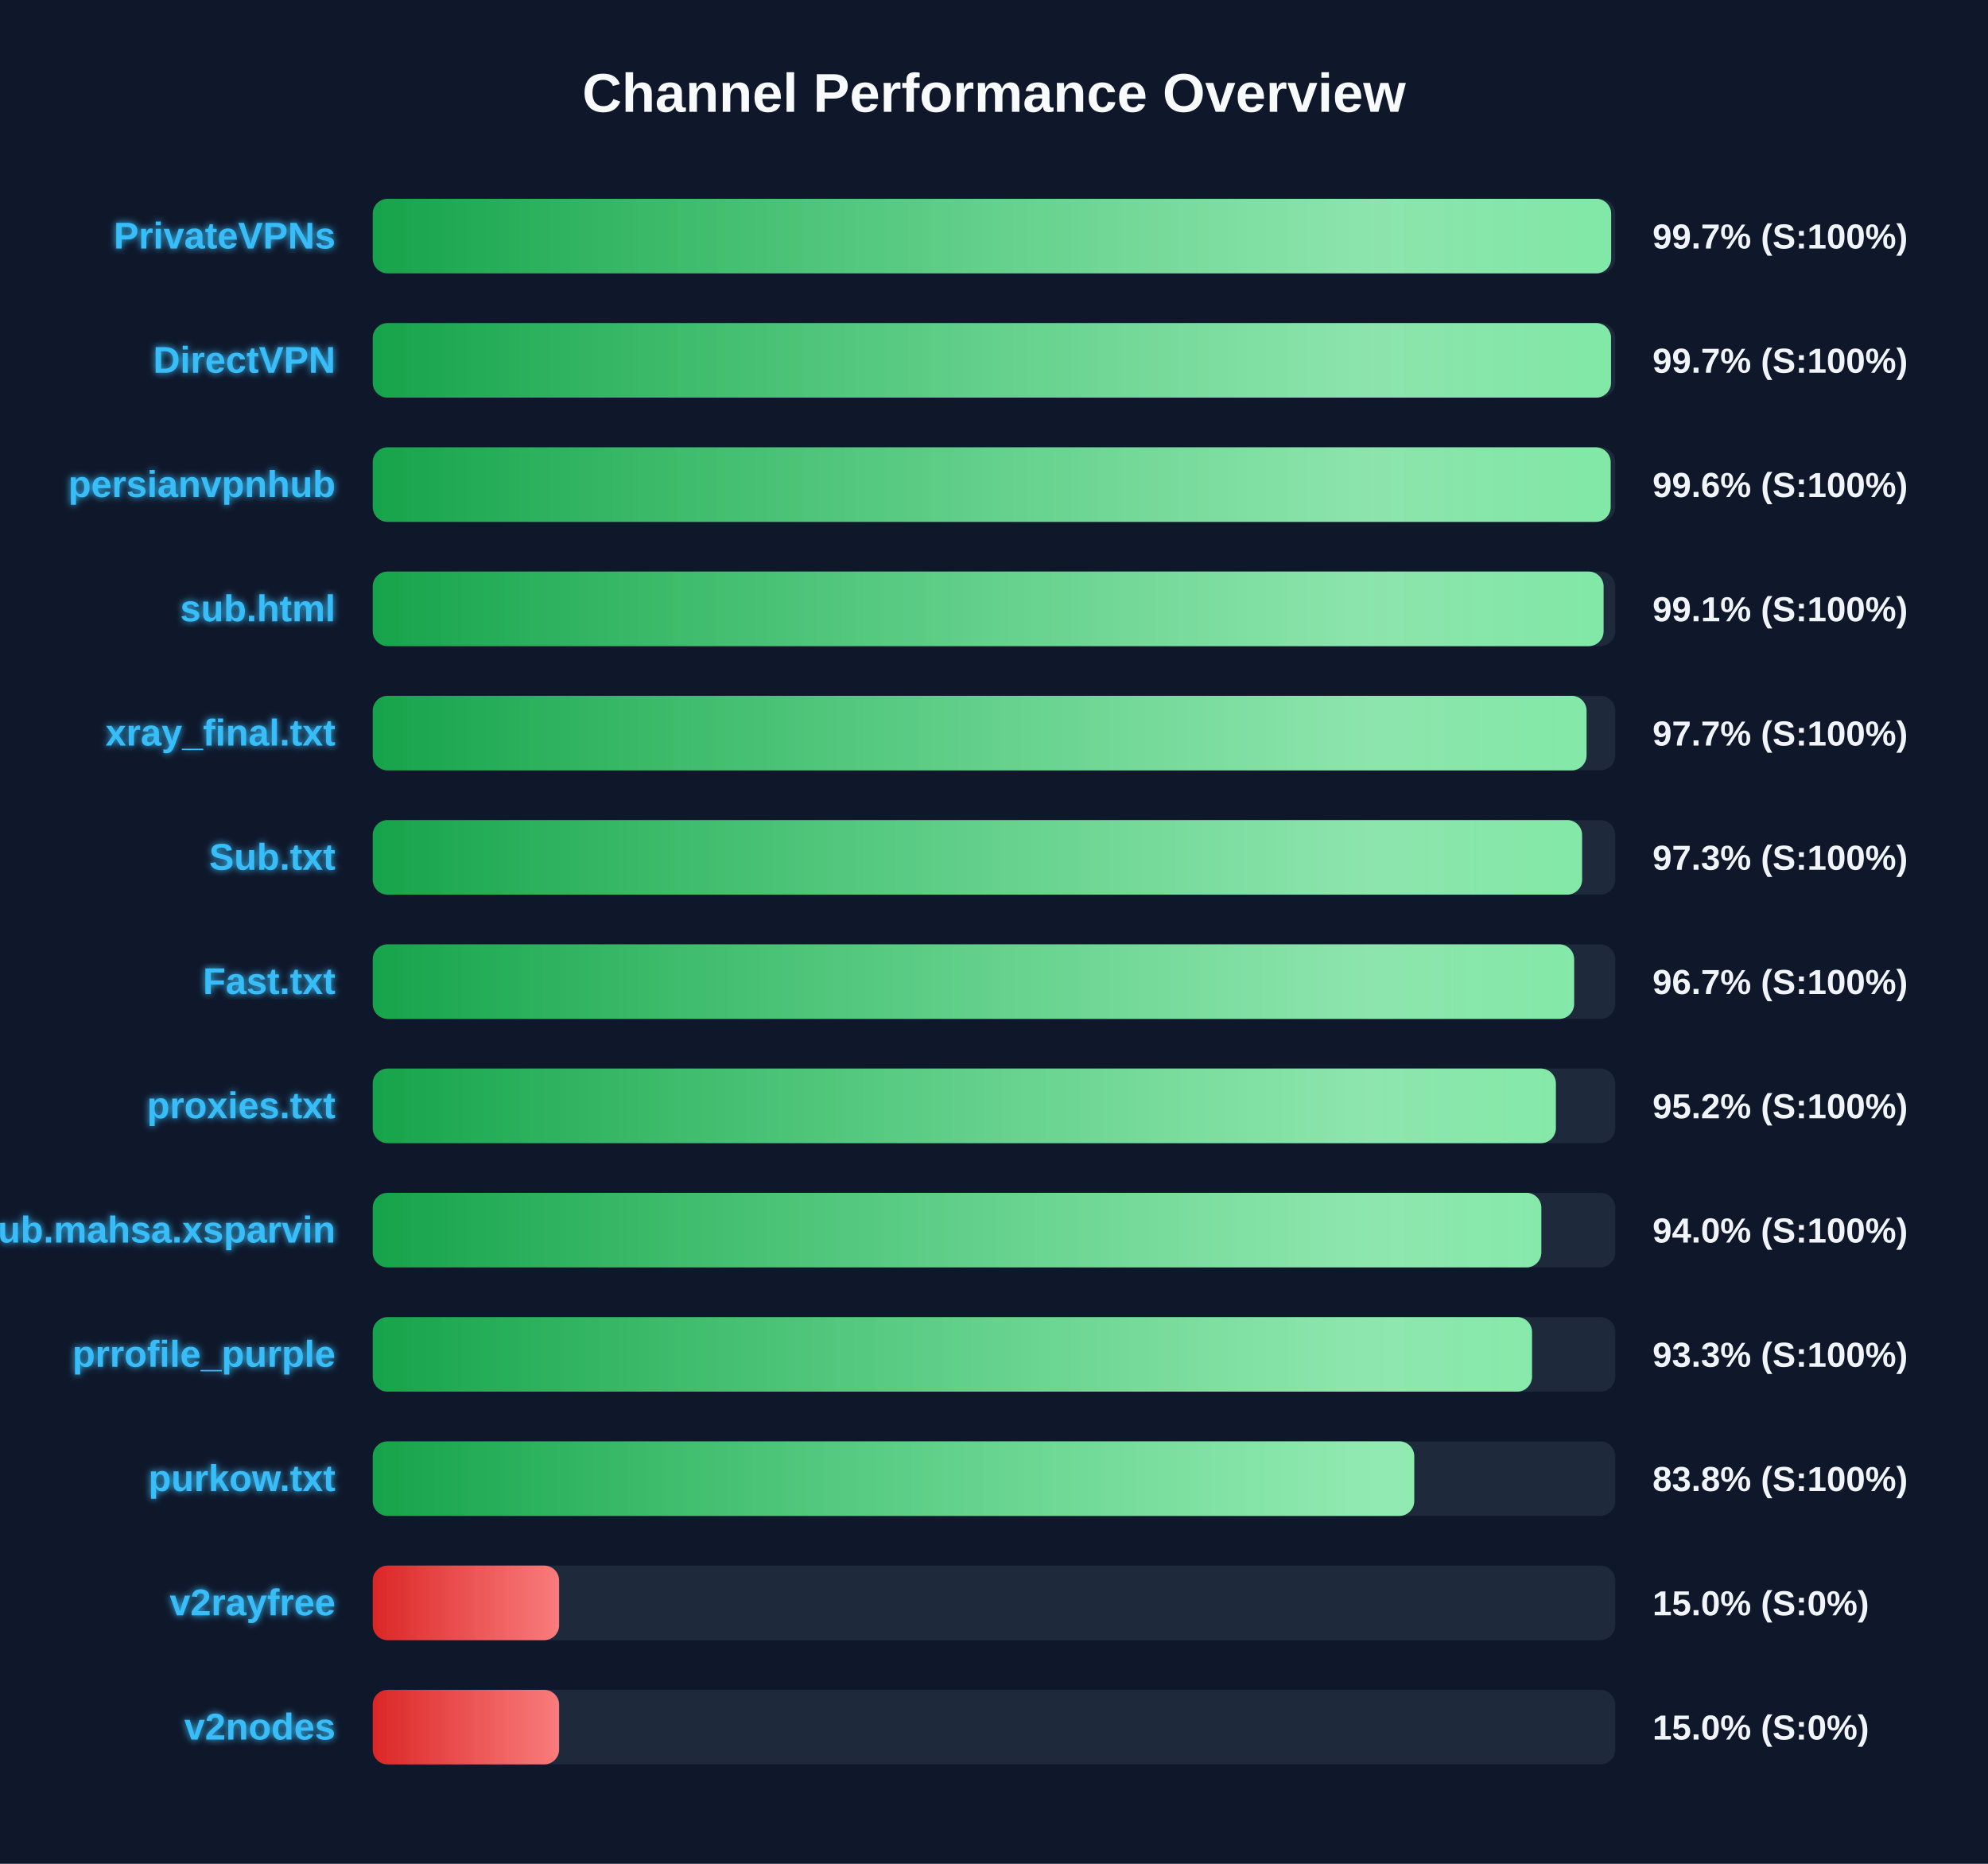
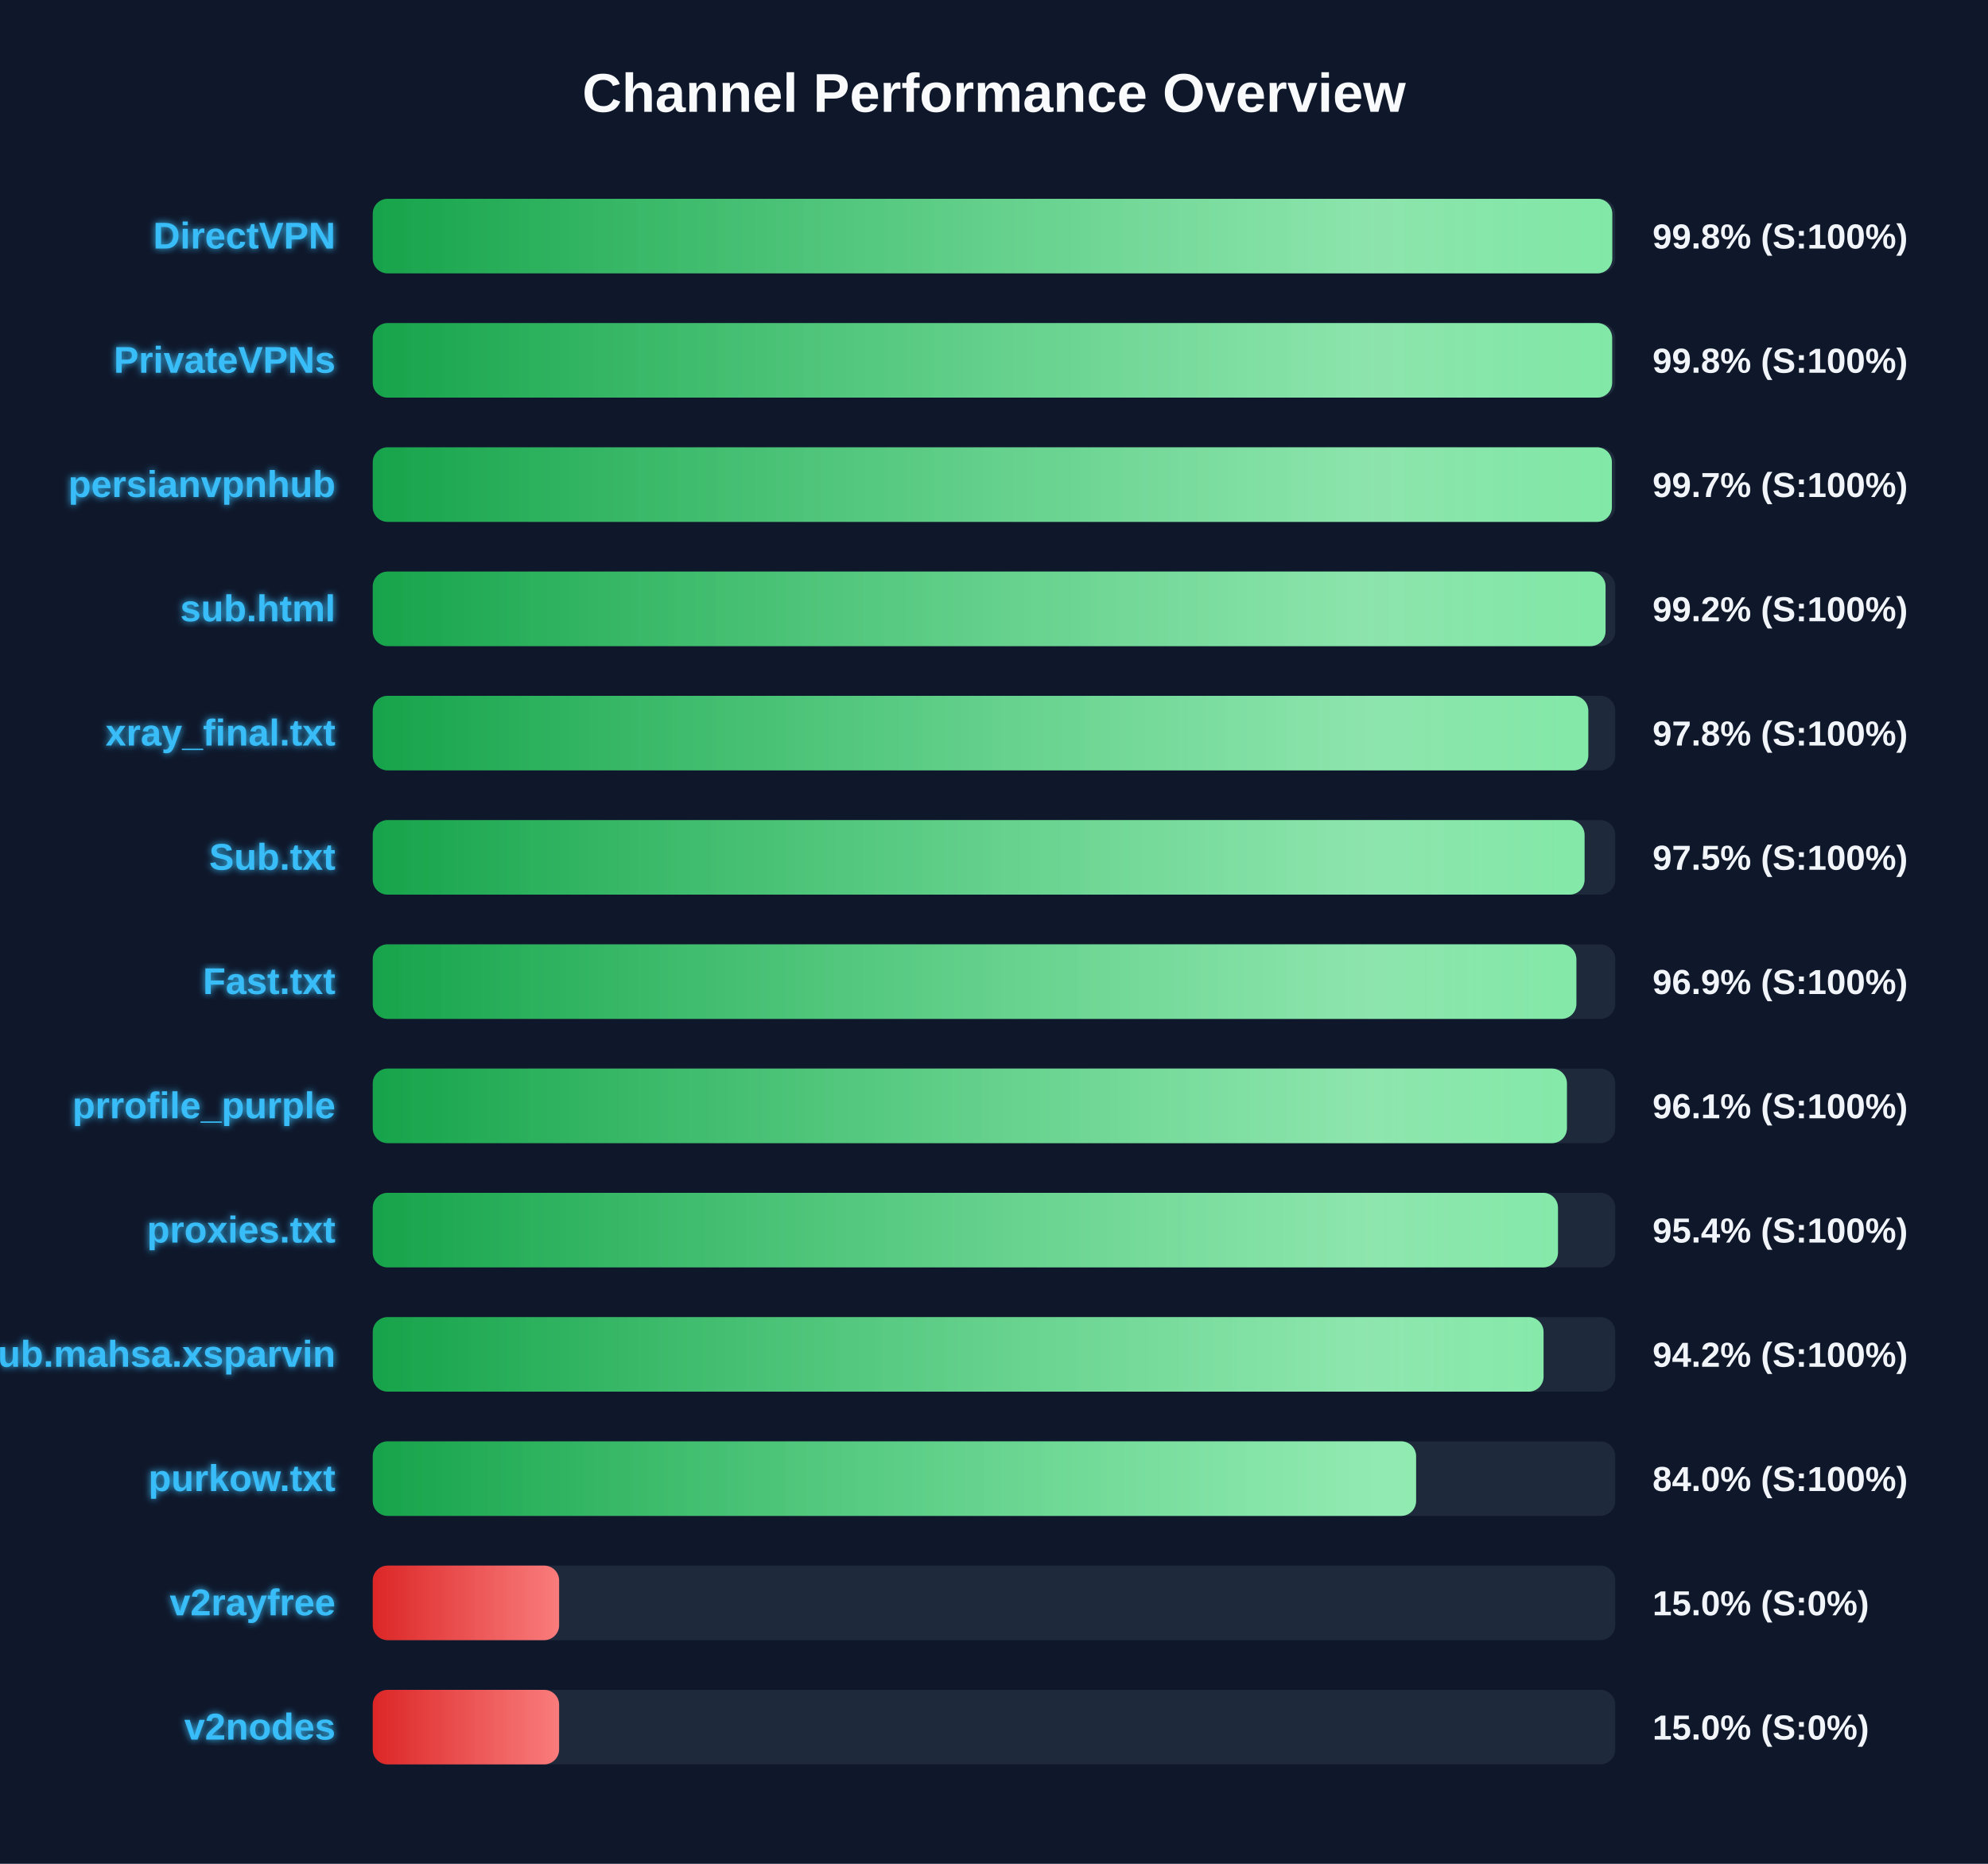
<svg xmlns="http://www.w3.org/2000/svg" width="800" height="750" version="1.1">
  <defs>
    <linearGradient id="grad-green" x1="0%" y1="0%" x2="100%" y2="0%">
      <stop offset="0%" stop-color="#16a34a" />
      <stop offset="100%" stop-color="#4ade80" />
    </linearGradient>
    <linearGradient id="grad-yellow" x1="0%" y1="0%" x2="100%" y2="0%">
      <stop offset="0%" stop-color="#ca8a04" />
      <stop offset="100%" stop-color="#fde047" />
    </linearGradient>
    <linearGradient id="grad-red" x1="0%" y1="0%" x2="100%" y2="0%">
      <stop offset="0%" stop-color="#dc2626" />
      <stop offset="100%" stop-color="#f87171" />
    </linearGradient>
    <linearGradient id="shimmer" x1="0%" y1="0%" x2="100%" y2="0%">
      <stop offset="0%" stop-color="rgba(255,255,255,0)" />
      <stop offset="50%" stop-color="rgba(255,255,255,0.4)" />
      <stop offset="100%" stop-color="rgba(255,255,255,0)" />
    </linearGradient>
    <filter id="glow" x="-20%" y="-20%" width="140%" height="140%">
      <feGaussianBlur stdDeviation="1.5" result="blur" />
      <feComposite in="SourceGraphic" in2="blur" operator="over" />
    </filter>
  </defs>
  <style>
        .bg-rect { fill: #0f172a; }
        .title { font: bold 22px 'Segoe UI', Arial, sans-serif; fill: #f8fafc; }
        .row { font: bold 15px 'Segoe UI', Arial, sans-serif; fill: #38bdf8; filter: url(#glow); }
        .score { font: bold 14px 'Segoe UI', Arial, sans-serif; fill: #f1f5f9; }
        @keyframes shimmer-anim {
            0% { transform: translateX(-100%); }
            100% { transform: translateX(200%); }
        }
        .shimmer-rect {
            animation: shimmer-anim 2.5s infinite linear;
        }
    </style>
  <rect width="100%" height="100%" class="bg-rect" />
  <text x="400" y="45" text-anchor="middle" class="title">Channel Performance Overview</text>
  <rect x="150" y="80" width="500" height="30" fill="#1e293b" rx="6" />
  <clipPath id="clip-0">
-     <rect x="150" y="80" width="498.35" height="30" rx="6" />
+     <rect x="150" y="80" width="498.8" height="30" rx="6" />
  </clipPath>
-   <rect x="150" y="80" width="498.35" height="30" fill="url(#grad-green)" rx="6" />
+   <rect x="150" y="80" width="498.8" height="30" fill="url(#grad-green)" rx="6" />
  <g clip-path="url(#clip-0)">
    <rect x="150" y="80" width="100%" height="30" fill="url(#shimmer)" class="shimmer-rect" />
  </g>
-   <text x="135" y="100" text-anchor="end" class="row">PrivateVPNs</text>
-   <text x="665" y="100" text-anchor="start" class="score">99.7% (S:100%)</text>
+   <text x="135" y="100" text-anchor="end" class="row">DirectVPN</text>
+   <text x="665" y="100" text-anchor="start" class="score">99.8% (S:100%)</text>
  <rect x="150" y="130" width="500" height="30" fill="#1e293b" rx="6" />
  <clipPath id="clip-1">
-     <rect x="150" y="130" width="498.3" height="30" rx="6" />
+     <rect x="150" y="130" width="498.75" height="30" rx="6" />
  </clipPath>
-   <rect x="150" y="130" width="498.3" height="30" fill="url(#grad-green)" rx="6" />
+   <rect x="150" y="130" width="498.75" height="30" fill="url(#grad-green)" rx="6" />
  <g clip-path="url(#clip-1)">
    <rect x="150" y="130" width="100%" height="30" fill="url(#shimmer)" class="shimmer-rect" />
  </g>
-   <text x="135" y="150" text-anchor="end" class="row">DirectVPN</text>
-   <text x="665" y="150" text-anchor="start" class="score">99.7% (S:100%)</text>
+   <text x="135" y="150" text-anchor="end" class="row">PrivateVPNs</text>
+   <text x="665" y="150" text-anchor="start" class="score">99.8% (S:100%)</text>
  <rect x="150" y="180" width="500" height="30" fill="#1e293b" rx="6" />
  <clipPath id="clip-2">
-     <rect x="150" y="180" width="498.15" height="30" rx="6" />
+     <rect x="150" y="180" width="498.65" height="30" rx="6" />
  </clipPath>
-   <rect x="150" y="180" width="498.15" height="30" fill="url(#grad-green)" rx="6" />
+   <rect x="150" y="180" width="498.65" height="30" fill="url(#grad-green)" rx="6" />
  <g clip-path="url(#clip-2)">
    <rect x="150" y="180" width="100%" height="30" fill="url(#shimmer)" class="shimmer-rect" />
  </g>
  <text x="135" y="200" text-anchor="end" class="row">persianvpnhub</text>
-   <text x="665" y="200" text-anchor="start" class="score">99.6% (S:100%)</text>
+   <text x="665" y="200" text-anchor="start" class="score">99.7% (S:100%)</text>
  <rect x="150" y="230" width="500" height="30" fill="#1e293b" rx="6" />
  <clipPath id="clip-3">
-     <rect x="150" y="230" width="495.3" height="30" rx="6" />
+     <rect x="150" y="230" width="496.1" height="30" rx="6" />
  </clipPath>
-   <rect x="150" y="230" width="495.3" height="30" fill="url(#grad-green)" rx="6" />
+   <rect x="150" y="230" width="496.1" height="30" fill="url(#grad-green)" rx="6" />
  <g clip-path="url(#clip-3)">
    <rect x="150" y="230" width="100%" height="30" fill="url(#shimmer)" class="shimmer-rect" />
  </g>
  <text x="135" y="250" text-anchor="end" class="row">sub.html</text>
-   <text x="665" y="250" text-anchor="start" class="score">99.1% (S:100%)</text>
+   <text x="665" y="250" text-anchor="start" class="score">99.2% (S:100%)</text>
  <rect x="150" y="280" width="500" height="30" fill="#1e293b" rx="6" />
  <clipPath id="clip-4">
-     <rect x="150" y="280" width="488.45" height="30" rx="6" />
+     <rect x="150" y="280" width="489.15" height="30" rx="6" />
  </clipPath>
-   <rect x="150" y="280" width="488.45" height="30" fill="url(#grad-green)" rx="6" />
+   <rect x="150" y="280" width="489.15" height="30" fill="url(#grad-green)" rx="6" />
  <g clip-path="url(#clip-4)">
    <rect x="150" y="280" width="100%" height="30" fill="url(#shimmer)" class="shimmer-rect" />
  </g>
  <text x="135" y="300" text-anchor="end" class="row">xray_final.txt</text>
-   <text x="665" y="300" text-anchor="start" class="score">97.7% (S:100%)</text>
+   <text x="665" y="300" text-anchor="start" class="score">97.8% (S:100%)</text>
  <rect x="150" y="330" width="500" height="30" fill="#1e293b" rx="6" />
  <clipPath id="clip-5">
-     <rect x="150" y="330" width="486.65" height="30" rx="6" />
+     <rect x="150" y="330" width="487.65" height="30" rx="6" />
  </clipPath>
-   <rect x="150" y="330" width="486.65" height="30" fill="url(#grad-green)" rx="6" />
+   <rect x="150" y="330" width="487.65" height="30" fill="url(#grad-green)" rx="6" />
  <g clip-path="url(#clip-5)">
    <rect x="150" y="330" width="100%" height="30" fill="url(#shimmer)" class="shimmer-rect" />
  </g>
  <text x="135" y="350" text-anchor="end" class="row">Sub.txt</text>
-   <text x="665" y="350" text-anchor="start" class="score">97.3% (S:100%)</text>
+   <text x="665" y="350" text-anchor="start" class="score">97.5% (S:100%)</text>
  <rect x="150" y="380" width="500" height="30" fill="#1e293b" rx="6" />
  <clipPath id="clip-6">
-     <rect x="150" y="380" width="483.45" height="30" rx="6" />
+     <rect x="150" y="380" width="484.35" height="30" rx="6" />
  </clipPath>
-   <rect x="150" y="380" width="483.45" height="30" fill="url(#grad-green)" rx="6" />
+   <rect x="150" y="380" width="484.35" height="30" fill="url(#grad-green)" rx="6" />
  <g clip-path="url(#clip-6)">
    <rect x="150" y="380" width="100%" height="30" fill="url(#shimmer)" class="shimmer-rect" />
  </g>
  <text x="135" y="400" text-anchor="end" class="row">Fast.txt</text>
-   <text x="665" y="400" text-anchor="start" class="score">96.7% (S:100%)</text>
+   <text x="665" y="400" text-anchor="start" class="score">96.9% (S:100%)</text>
  <rect x="150" y="430" width="500" height="30" fill="#1e293b" rx="6" />
  <clipPath id="clip-7">
-     <rect x="150" y="430" width="476.1" height="30" rx="6" />
+     <rect x="150" y="430" width="480.55" height="30" rx="6" />
  </clipPath>
-   <rect x="150" y="430" width="476.1" height="30" fill="url(#grad-green)" rx="6" />
+   <rect x="150" y="430" width="480.55" height="30" fill="url(#grad-green)" rx="6" />
  <g clip-path="url(#clip-7)">
    <rect x="150" y="430" width="100%" height="30" fill="url(#shimmer)" class="shimmer-rect" />
  </g>
-   <text x="135" y="450" text-anchor="end" class="row">proxies.txt</text>
-   <text x="665" y="450" text-anchor="start" class="score">95.2% (S:100%)</text>
+   <text x="135" y="450" text-anchor="end" class="row">prrofile_purple</text>
+   <text x="665" y="450" text-anchor="start" class="score">96.1% (S:100%)</text>
  <rect x="150" y="480" width="500" height="30" fill="#1e293b" rx="6" />
  <clipPath id="clip-8">
-     <rect x="150" y="480" width="470.25" height="30" rx="6" />
+     <rect x="150" y="480" width="476.95" height="30" rx="6" />
  </clipPath>
-   <rect x="150" y="480" width="470.25" height="30" fill="url(#grad-green)" rx="6" />
+   <rect x="150" y="480" width="476.95" height="30" fill="url(#grad-green)" rx="6" />
  <g clip-path="url(#clip-8)">
    <rect x="150" y="480" width="100%" height="30" fill="url(#shimmer)" class="shimmer-rect" />
  </g>
-   <text x="135" y="500" text-anchor="end" class="row">Sub.mahsa.xsparvin</text>
-   <text x="665" y="500" text-anchor="start" class="score">94.0% (S:100%)</text>
+   <text x="135" y="500" text-anchor="end" class="row">proxies.txt</text>
+   <text x="665" y="500" text-anchor="start" class="score">95.4% (S:100%)</text>
  <rect x="150" y="530" width="500" height="30" fill="#1e293b" rx="6" />
  <clipPath id="clip-9">
-     <rect x="150" y="530" width="466.5" height="30" rx="6" />
+     <rect x="150" y="530" width="471.15" height="30" rx="6" />
  </clipPath>
-   <rect x="150" y="530" width="466.5" height="30" fill="url(#grad-green)" rx="6" />
+   <rect x="150" y="530" width="471.15" height="30" fill="url(#grad-green)" rx="6" />
  <g clip-path="url(#clip-9)">
    <rect x="150" y="530" width="100%" height="30" fill="url(#shimmer)" class="shimmer-rect" />
  </g>
-   <text x="135" y="550" text-anchor="end" class="row">prrofile_purple</text>
-   <text x="665" y="550" text-anchor="start" class="score">93.3% (S:100%)</text>
+   <text x="135" y="550" text-anchor="end" class="row">Sub.mahsa.xsparvin</text>
+   <text x="665" y="550" text-anchor="start" class="score">94.2% (S:100%)</text>
  <rect x="150" y="580" width="500" height="30" fill="#1e293b" rx="6" />
  <clipPath id="clip-10">
-     <rect x="150" y="580" width="419.1" height="30" rx="6" />
+     <rect x="150" y="580" width="419.85" height="30" rx="6" />
  </clipPath>
-   <rect x="150" y="580" width="419.1" height="30" fill="url(#grad-green)" rx="6" />
+   <rect x="150" y="580" width="419.85" height="30" fill="url(#grad-green)" rx="6" />
  <g clip-path="url(#clip-10)">
    <rect x="150" y="580" width="100%" height="30" fill="url(#shimmer)" class="shimmer-rect" />
  </g>
  <text x="135" y="600" text-anchor="end" class="row">purkow.txt</text>
-   <text x="665" y="600" text-anchor="start" class="score">83.8% (S:100%)</text>
+   <text x="665" y="600" text-anchor="start" class="score">84.0% (S:100%)</text>
  <rect x="150" y="630" width="500" height="30" fill="#1e293b" rx="6" />
  <clipPath id="clip-11">
    <rect x="150" y="630" width="75.0" height="30" rx="6" />
  </clipPath>
  <rect x="150" y="630" width="75.0" height="30" fill="url(#grad-red)" rx="6" />
  <g clip-path="url(#clip-11)">
    <rect x="150" y="630" width="100%" height="30" fill="url(#shimmer)" class="shimmer-rect" />
  </g>
  <text x="135" y="650" text-anchor="end" class="row">v2rayfree</text>
  <text x="665" y="650" text-anchor="start" class="score">15.0% (S:0%)</text>
  <rect x="150" y="680" width="500" height="30" fill="#1e293b" rx="6" />
  <clipPath id="clip-12">
    <rect x="150" y="680" width="75.0" height="30" rx="6" />
  </clipPath>
  <rect x="150" y="680" width="75.0" height="30" fill="url(#grad-red)" rx="6" />
  <g clip-path="url(#clip-12)">
    <rect x="150" y="680" width="100%" height="30" fill="url(#shimmer)" class="shimmer-rect" />
  </g>
  <text x="135" y="700" text-anchor="end" class="row">v2nodes</text>
  <text x="665" y="700" text-anchor="start" class="score">15.0% (S:0%)</text>
</svg>
